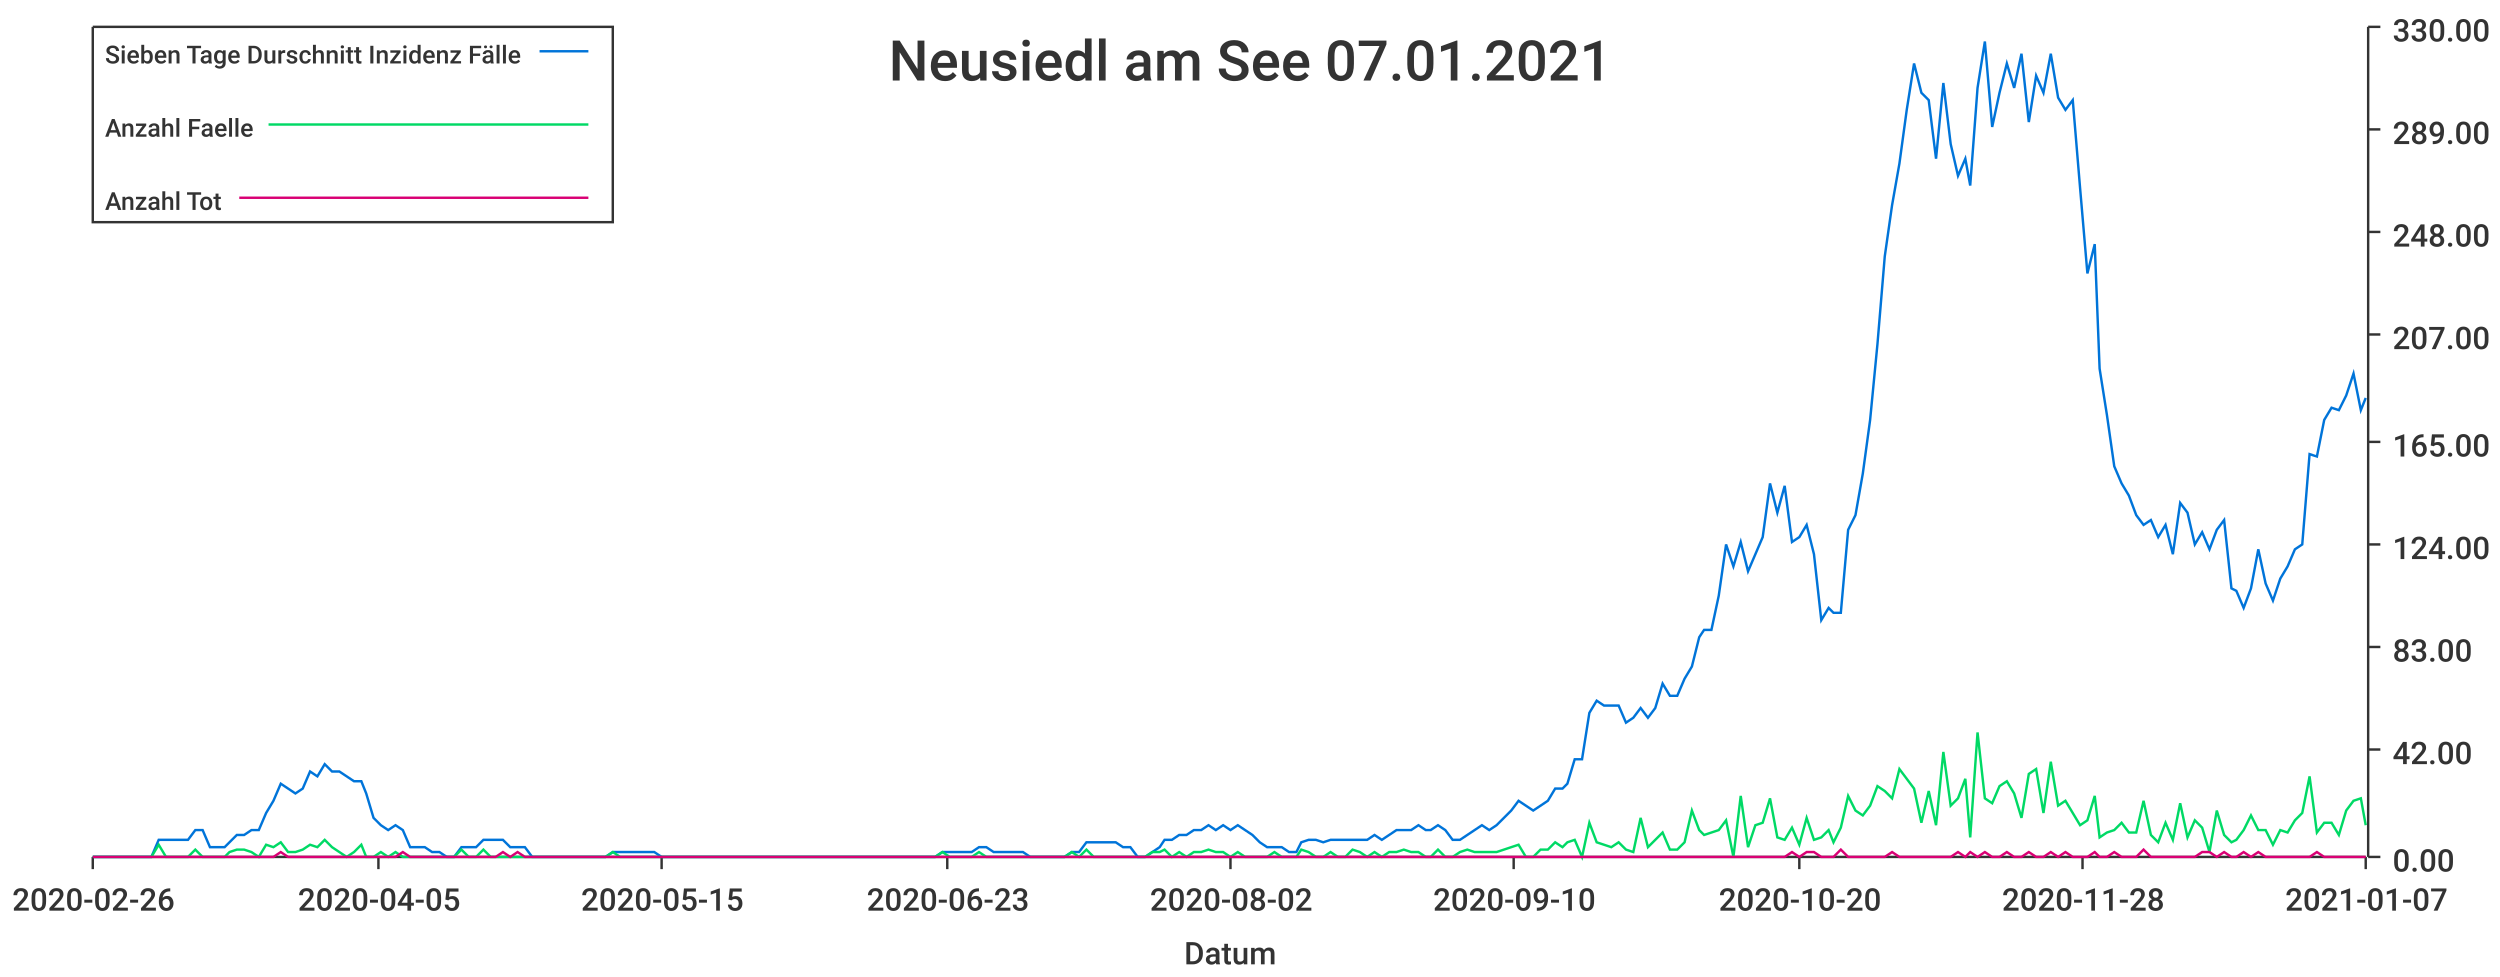
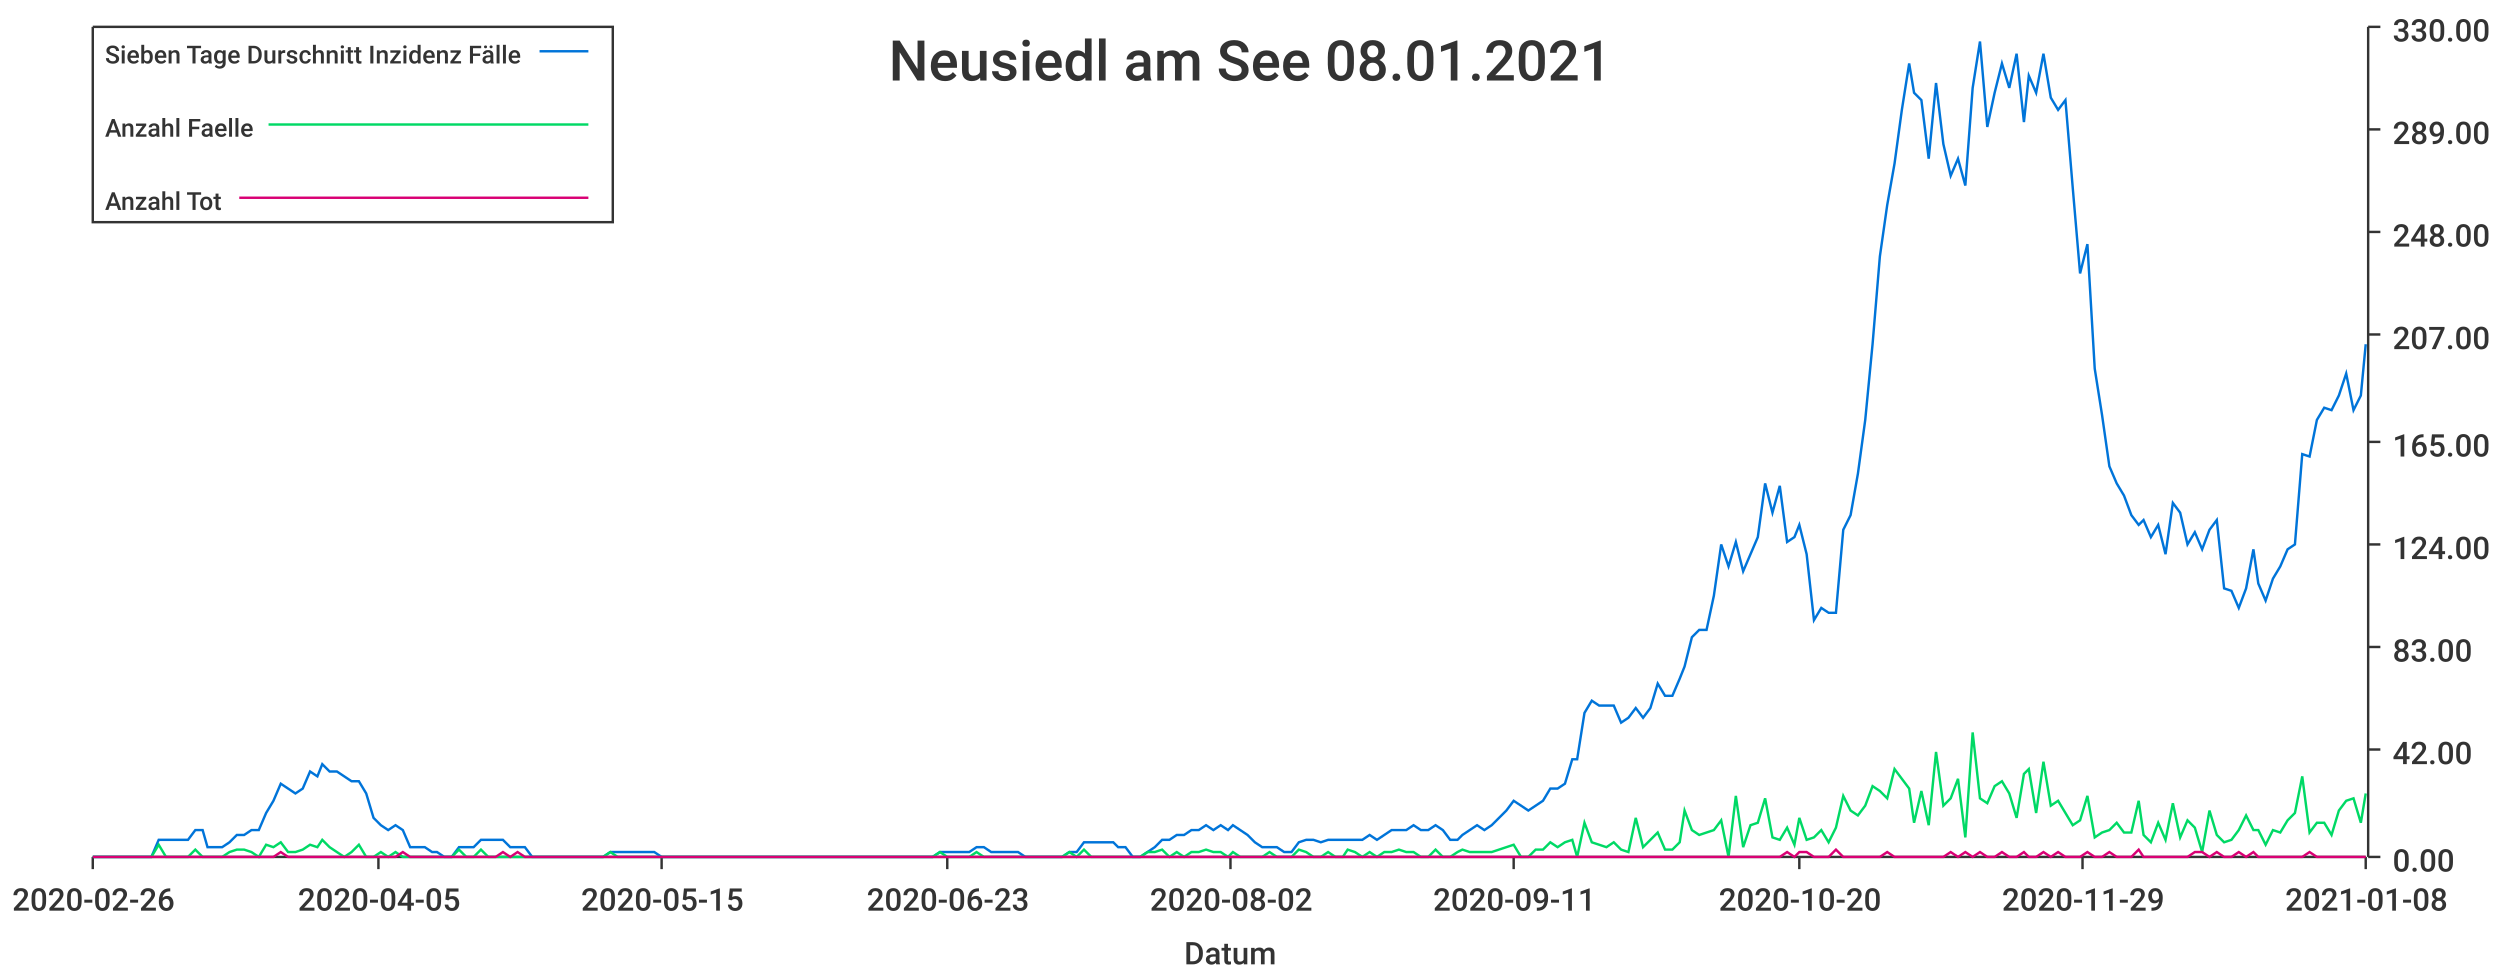
<svg xmlns="http://www.w3.org/2000/svg" width="1024" height="400">\n<path d="M 0 0 L 1024 0 L 1024 400 L 0 400 L 0 0" style="stroke-width:0;stroke:rgba(255,255,255,1.0);fill:rgba(255,255,255,1.0)" />
  <path d="M 38 11 L 969 11 L 969 351 L 38 351 L 38 11" style="stroke-width:0;stroke:rgba(255,255,255,1.0);fill:rgba(255,255,255,1.0)" />
  <path d="M 38 351 L 969 351" style="stroke-width:1;stroke:rgba(51,51,51,1.0);fill:none" />
  <path d="M 38 351 L 38 356" style="stroke-width:1;stroke:rgba(51,51,51,1.0);fill:none" />
  <text x="5" y="373" style="stroke-width:0;stroke:none;fill:rgba(51,51,51,1.0);font-size:12.8px;font-family:'Roboto Medium',sans-serif">2020-02-26</text>
  <path d="M 155 351 L 155 356" style="stroke-width:1;stroke:rgba(51,51,51,1.0);fill:none" />
  <text x="122" y="373" style="stroke-width:0;stroke:none;fill:rgba(51,51,51,1.0);font-size:12.8px;font-family:'Roboto Medium',sans-serif">2020-04-05</text>
  <path d="M 271 351 L 271 356" style="stroke-width:1;stroke:rgba(51,51,51,1.0);fill:none" />
  <text x="238" y="373" style="stroke-width:0;stroke:none;fill:rgba(51,51,51,1.0);font-size:12.8px;font-family:'Roboto Medium',sans-serif">2020-05-15</text>
  <path d="M 388 351 L 388 356" style="stroke-width:1;stroke:rgba(51,51,51,1.0);fill:none" />
  <text x="355" y="373" style="stroke-width:0;stroke:none;fill:rgba(51,51,51,1.0);font-size:12.8px;font-family:'Roboto Medium',sans-serif">2020-06-23</text>
  <path d="M 504 351 L 504 356" style="stroke-width:1;stroke:rgba(51,51,51,1.0);fill:none" />
  <text x="471" y="373" style="stroke-width:0;stroke:none;fill:rgba(51,51,51,1.0);font-size:12.8px;font-family:'Roboto Medium',sans-serif">2020-08-02</text>
  <path d="M 620 351 L 620 356" style="stroke-width:1;stroke:rgba(51,51,51,1.0);fill:none" />
-   <text x="587" y="373" style="stroke-width:0;stroke:none;fill:rgba(51,51,51,1.0);font-size:12.8px;font-family:'Roboto Medium',sans-serif">2020-09-10</text>
+   <text x="587" y="373" style="stroke-width:0;stroke:none;fill:rgba(51,51,51,1.0);font-size:12.8px;font-family:'Roboto Medium',sans-serif">2020-09-11</text>
  <path d="M 737 351 L 737 356" style="stroke-width:1;stroke:rgba(51,51,51,1.0);fill:none" />
  <text x="704" y="373" style="stroke-width:0;stroke:none;fill:rgba(51,51,51,1.0);font-size:12.8px;font-family:'Roboto Medium',sans-serif">2020-10-20</text>
  <path d="M 853 351 L 853 356" style="stroke-width:1;stroke:rgba(51,51,51,1.0);fill:none" />
-   <text x="820" y="373" style="stroke-width:0;stroke:none;fill:rgba(51,51,51,1.0);font-size:12.8px;font-family:'Roboto Medium',sans-serif">2020-11-28</text>
+   <text x="820" y="373" style="stroke-width:0;stroke:none;fill:rgba(51,51,51,1.0);font-size:12.8px;font-family:'Roboto Medium',sans-serif">2020-11-29</text>
  <path d="M 969 351 L 969 356" style="stroke-width:1;stroke:rgba(51,51,51,1.0);fill:none" />
-   <text x="936" y="373" style="stroke-width:0;stroke:none;fill:rgba(51,51,51,1.0);font-size:12.8px;font-family:'Roboto Medium',sans-serif">2021-01-07</text>
+   <text x="936" y="373" style="stroke-width:0;stroke:none;fill:rgba(51,51,51,1.0);font-size:12.8px;font-family:'Roboto Medium',sans-serif">2021-01-08</text>
  <text x="485" y="395" style="stroke-width:0;stroke:none;fill:rgba(51,51,51,1.0);font-size:12.8px;font-family:'Roboto Medium',sans-serif">Datum</text>
  <path d="M 970 351 L 970 11" style="stroke-width:1;stroke:rgba(51,51,51,1.0);fill:none" />
  <path d="M 970 351 L 975 351" style="stroke-width:1;stroke:rgba(51,51,51,1.0);fill:none" />
  <text x="980" y="357" style="stroke-width:0;stroke:none;fill:rgba(51,51,51,1.0);font-size:12.8px;font-family:'Roboto Medium',sans-serif">0.00</text>
  <path d="M 970 307 L 975 307" style="stroke-width:1;stroke:rgba(51,51,51,1.0);fill:none" />
  <text x="980" y="313" style="stroke-width:0;stroke:none;fill:rgba(51,51,51,1.0);font-size:12.8px;font-family:'Roboto Medium',sans-serif">42.00</text>
  <path d="M 970 265 L 975 265" style="stroke-width:1;stroke:rgba(51,51,51,1.0);fill:none" />
  <text x="980" y="271" style="stroke-width:0;stroke:none;fill:rgba(51,51,51,1.0);font-size:12.8px;font-family:'Roboto Medium',sans-serif">83.00</text>
  <path d="M 970 223 L 975 223" style="stroke-width:1;stroke:rgba(51,51,51,1.0);fill:none" />
  <text x="980" y="229" style="stroke-width:0;stroke:none;fill:rgba(51,51,51,1.0);font-size:12.8px;font-family:'Roboto Medium',sans-serif">124.00</text>
  <path d="M 970 181 L 975 181" style="stroke-width:1;stroke:rgba(51,51,51,1.0);fill:none" />
  <text x="980" y="187" style="stroke-width:0;stroke:none;fill:rgba(51,51,51,1.0);font-size:12.8px;font-family:'Roboto Medium',sans-serif">165.00</text>
  <path d="M 970 137 L 975 137" style="stroke-width:1;stroke:rgba(51,51,51,1.0);fill:none" />
  <text x="980" y="143" style="stroke-width:0;stroke:none;fill:rgba(51,51,51,1.0);font-size:12.8px;font-family:'Roboto Medium',sans-serif">207.00</text>
  <path d="M 970 95 L 975 95" style="stroke-width:1;stroke:rgba(51,51,51,1.0);fill:none" />
  <text x="980" y="101" style="stroke-width:0;stroke:none;fill:rgba(51,51,51,1.0);font-size:12.8px;font-family:'Roboto Medium',sans-serif">248.00</text>
  <path d="M 970 53 L 975 53" style="stroke-width:1;stroke:rgba(51,51,51,1.0);fill:none" />
  <text x="980" y="59" style="stroke-width:0;stroke:none;fill:rgba(51,51,51,1.0);font-size:12.8px;font-family:'Roboto Medium',sans-serif">289.00</text>
  <path d="M 970 11 L 975 11" style="stroke-width:1;stroke:rgba(51,51,51,1.0);fill:none" />
  <text x="980" y="17" style="stroke-width:0;stroke:none;fill:rgba(51,51,51,1.0);font-size:12.8px;font-family:'Roboto Medium',sans-serif">330.00</text>
-   <path d="M 38 351 L 41 351 L 44 351 L 47 351 L 50 351 L 53 351 L 56 351 L 59 351 L 62 351 L 65 344 L 68 344 L 71 344 L 74 344 L 77 344 L 80 340 L 83 340 L 86 347 L 89 347 L 92 347 L 94 345 L 97 342 L 100 342 L 103 340 L 106 340 L 109 333 L 112 328 L 115 321 L 118 323 L 121 325 L 124 323 L 127 316 L 130 318 L 133 313 L 136 316 L 139 316 L 142 318 L 145 320 L 148 320 L 150 325 L 153 335 L 156 338 L 159 340 L 162 338 L 165 340 L 168 347 L 171 347 L 174 347 L 177 349 L 180 349 L 183 351 L 186 351 L 189 347 L 192 347 L 195 347 L 198 344 L 201 344 L 203 344 L 206 344 L 209 347 L 212 347 L 215 347 L 218 351 L 221 351 L 224 351 L 227 351 L 230 351 L 233 351 L 236 351 L 239 351 L 242 351 L 245 351 L 248 351 L 251 349 L 254 349 L 257 349 L 259 349 L 262 349 L 265 349 L 268 349 L 271 351 L 274 351 L 277 351 L 280 351 L 283 351 L 286 351 L 289 351 L 292 351 L 295 351 L 298 351 L 301 351 L 304 351 L 307 351 L 310 351 L 312 351 L 315 351 L 318 351 L 321 351 L 324 351 L 327 351 L 330 351 L 333 351 L 336 351 L 339 351 L 342 351 L 345 351 L 348 351 L 351 351 L 354 351 L 357 351 L 360 351 L 363 351 L 366 351 L 368 351 L 371 351 L 374 351 L 377 351 L 380 351 L 383 351 L 386 349 L 389 349 L 392 349 L 395 349 L 398 349 L 401 347 L 404 347 L 407 349 L 410 349 L 413 349 L 416 349 L 419 349 L 422 351 L 424 351 L 427 351 L 430 351 L 433 351 L 436 351 L 439 349 L 442 349 L 445 345 L 448 345 L 451 345 L 454 345 L 457 345 L 460 347 L 463 347 L 466 351 L 469 351 L 472 349 L 475 347 L 477 344 L 480 344 L 483 342 L 486 342 L 489 340 L 492 340 L 495 338 L 498 340 L 501 338 L 504 340 L 507 338 L 510 340 L 513 342 L 516 345 L 519 347 L 522 347 L 525 347 L 528 349 L 531 349 L 533 345 L 536 344 L 539 344 L 542 345 L 545 344 L 548 344 L 551 344 L 554 344 L 557 344 L 560 344 L 563 342 L 566 344 L 569 342 L 572 340 L 575 340 L 578 340 L 581 338 L 584 340 L 586 340 L 589 338 L 592 340 L 595 344 L 598 344 L 601 342 L 604 340 L 607 338 L 610 340 L 613 338 L 616 335 L 619 332 L 622 328 L 625 330 L 628 332 L 631 330 L 634 328 L 637 323 L 640 323 L 642 321 L 645 311 L 648 311 L 651 292 L 654 287 L 657 289 L 660 289 L 663 289 L 666 296 L 669 294 L 672 290 L 675 294 L 678 290 L 681 280 L 684 285 L 687 285 L 690 278 L 693 273 L 696 261 L 698 258 L 701 258 L 704 244 L 707 223 L 710 232 L 713 222 L 716 234 L 719 227 L 722 220 L 725 198 L 728 210 L 731 199 L 734 222 L 737 220 L 740 215 L 743 227 L 746 254 L 749 249 L 751 251 L 754 251 L 757 217 L 760 211 L 763 194 L 766 172 L 769 141 L 772 105 L 775 84 L 778 67 L 781 45 L 784 26 L 787 38 L 790 41 L 793 65 L 796 34 L 799 59 L 802 72 L 805 65 L 807 76 L 810 36 L 813 17 L 816 52 L 819 38 L 822 26 L 825 36 L 828 22 L 831 50 L 834 31 L 837 38 L 840 22 L 843 40 L 846 45 L 849 41 L 852 77 L 855 112 L 858 100 L 860 151 L 863 170 L 866 191 L 869 198 L 872 203 L 875 211 L 878 215 L 881 213 L 884 220 L 887 215 L 890 227 L 893 206 L 896 210 L 899 223 L 902 218 L 905 225 L 908 217 L 911 213 L 914 241 L 916 242 L 919 249 L 922 241 L 925 225 L 928 239 L 931 246 L 934 237 L 937 232 L 940 225 L 943 223 L 946 186 L 949 187 L 952 172 L 955 167 L 958 168 L 961 162 L 964 153 L 967 168 L 969 163" style="stroke-width:1;stroke:rgba(0,116,217,1.0);fill:none" />
-   <path d="M 38 351 L 41 351 L 44 351 L 47 351 L 50 351 L 53 351 L 56 351 L 59 351 L 62 351 L 65 346 L 68 351 L 71 351 L 74 351 L 77 351 L 80 348 L 83 351 L 86 351 L 89 351 L 92 351 L 94 349 L 97 348 L 100 348 L 103 349 L 106 351 L 109 346 L 112 347 L 115 345 L 118 349 L 121 349 L 124 348 L 127 346 L 130 347 L 133 344 L 136 347 L 139 349 L 142 351 L 145 349 L 148 346 L 150 351 L 153 351 L 156 349 L 159 351 L 162 349 L 165 351 L 168 351 L 171 351 L 174 351 L 177 351 L 180 351 L 183 351 L 186 351 L 189 348 L 192 351 L 195 351 L 198 348 L 201 351 L 203 351 L 206 351 L 209 351 L 212 351 L 215 351 L 218 351 L 221 351 L 224 351 L 227 351 L 230 351 L 233 351 L 236 351 L 239 351 L 242 351 L 245 351 L 248 351 L 251 349 L 254 351 L 257 351 L 259 351 L 262 351 L 265 351 L 268 351 L 271 351 L 274 351 L 277 351 L 280 351 L 283 351 L 286 351 L 289 351 L 292 351 L 295 351 L 298 351 L 301 351 L 304 351 L 307 351 L 310 351 L 312 351 L 315 351 L 318 351 L 321 351 L 324 351 L 327 351 L 330 351 L 333 351 L 336 351 L 339 351 L 342 351 L 345 351 L 348 351 L 351 351 L 354 351 L 357 351 L 360 351 L 363 351 L 366 351 L 368 351 L 371 351 L 374 351 L 377 351 L 380 351 L 383 351 L 386 349 L 389 351 L 392 351 L 395 351 L 398 351 L 401 349 L 404 351 L 407 351 L 410 351 L 413 351 L 416 351 L 419 351 L 422 351 L 424 351 L 427 351 L 430 351 L 433 351 L 436 351 L 439 349 L 442 351 L 445 348 L 448 351 L 451 351 L 454 351 L 457 351 L 460 351 L 463 351 L 466 351 L 469 351 L 472 349 L 475 349 L 477 348 L 480 351 L 483 349 L 486 351 L 489 349 L 492 349 L 495 348 L 498 349 L 501 349 L 504 351 L 507 349 L 510 351 L 513 351 L 516 351 L 519 351 L 522 349 L 525 351 L 528 351 L 531 351 L 533 348 L 536 349 L 539 351 L 542 351 L 545 349 L 548 351 L 551 351 L 554 348 L 557 349 L 560 351 L 563 349 L 566 351 L 569 349 L 572 349 L 575 348 L 578 349 L 581 349 L 584 351 L 586 351 L 589 348 L 592 351 L 595 351 L 598 349 L 601 348 L 604 349 L 607 349 L 610 349 L 613 349 L 616 348 L 619 347 L 622 346 L 625 351 L 628 351 L 631 348 L 634 348 L 637 345 L 640 347 L 642 345 L 645 344 L 648 351 L 651 337 L 654 345 L 657 346 L 660 347 L 663 345 L 666 348 L 669 349 L 672 335 L 675 347 L 678 344 L 681 341 L 684 348 L 687 348 L 690 345 L 693 332 L 696 340 L 698 342 L 701 341 L 704 340 L 707 336 L 710 351 L 713 326 L 716 347 L 719 338 L 722 337 L 725 327 L 728 343 L 731 344 L 734 339 L 737 346 L 740 335 L 743 344 L 746 343 L 749 340 L 751 345 L 754 339 L 757 326 L 760 332 L 763 334 L 766 330 L 769 322 L 772 324 L 775 327 L 778 315 L 781 319 L 784 323 L 787 337 L 790 324 L 793 338 L 796 308 L 799 330 L 802 327 L 805 319 L 807 343 L 810 300 L 813 327 L 816 329 L 819 322 L 822 320 L 825 325 L 828 335 L 831 317 L 834 315 L 837 333 L 840 312 L 843 330 L 846 328 L 849 333 L 852 338 L 855 336 L 858 326 L 860 343 L 863 341 L 866 340 L 869 337 L 872 341 L 875 341 L 878 328 L 881 342 L 884 345 L 887 337 L 890 344 L 893 329 L 896 343 L 899 336 L 902 339 L 905 349 L 908 332 L 911 342 L 914 345 L 916 344 L 919 340 L 922 334 L 925 340 L 928 340 L 931 346 L 934 340 L 937 341 L 940 336 L 943 333 L 946 318 L 949 341 L 952 337 L 955 337 L 958 342 L 961 332 L 964 328 L 967 327 L 969 338" style="stroke-width:1;stroke:rgba(0,217,101,1.0);fill:none" />
-   <path d="M 38 351 L 41 351 L 44 351 L 47 351 L 50 351 L 53 351 L 56 351 L 59 351 L 62 351 L 65 351 L 68 351 L 71 351 L 74 351 L 77 351 L 80 351 L 83 351 L 86 351 L 89 351 L 92 351 L 94 351 L 97 351 L 100 351 L 103 351 L 106 351 L 109 351 L 112 351 L 115 349 L 118 351 L 121 351 L 124 351 L 127 351 L 130 351 L 133 351 L 136 351 L 139 351 L 142 351 L 145 351 L 148 351 L 150 351 L 153 351 L 156 351 L 159 351 L 162 351 L 165 349 L 168 351 L 171 351 L 174 351 L 177 351 L 180 351 L 183 351 L 186 351 L 189 351 L 192 351 L 195 351 L 198 351 L 201 351 L 203 351 L 206 349 L 209 351 L 212 349 L 215 351 L 218 351 L 221 351 L 224 351 L 227 351 L 230 351 L 233 351 L 236 351 L 239 351 L 242 351 L 245 351 L 248 351 L 251 351 L 254 351 L 257 351 L 259 351 L 262 351 L 265 351 L 268 351 L 271 351 L 274 351 L 277 351 L 280 351 L 283 351 L 286 351 L 289 351 L 292 351 L 295 351 L 298 351 L 301 351 L 304 351 L 307 351 L 310 351 L 312 351 L 315 351 L 318 351 L 321 351 L 324 351 L 327 351 L 330 351 L 333 351 L 336 351 L 339 351 L 342 351 L 345 351 L 348 351 L 351 351 L 354 351 L 357 351 L 360 351 L 363 351 L 366 351 L 368 351 L 371 351 L 374 351 L 377 351 L 380 351 L 383 351 L 386 351 L 389 351 L 392 351 L 395 351 L 398 351 L 401 351 L 404 351 L 407 351 L 410 351 L 413 351 L 416 351 L 419 351 L 422 351 L 424 351 L 427 351 L 430 351 L 433 351 L 436 351 L 439 351 L 442 351 L 445 351 L 448 351 L 451 351 L 454 351 L 457 351 L 460 351 L 463 351 L 466 351 L 469 351 L 472 351 L 475 351 L 477 351 L 480 351 L 483 351 L 486 351 L 489 351 L 492 351 L 495 351 L 498 351 L 501 351 L 504 351 L 507 351 L 510 351 L 513 351 L 516 351 L 519 351 L 522 351 L 525 351 L 528 351 L 531 351 L 533 351 L 536 351 L 539 351 L 542 351 L 545 351 L 548 351 L 551 351 L 554 351 L 557 351 L 560 351 L 563 351 L 566 351 L 569 351 L 572 351 L 575 351 L 578 351 L 581 351 L 584 351 L 586 351 L 589 351 L 592 351 L 595 351 L 598 351 L 601 351 L 604 351 L 607 351 L 610 351 L 613 351 L 616 351 L 619 351 L 622 351 L 625 351 L 628 351 L 631 351 L 634 351 L 637 351 L 640 351 L 642 351 L 645 351 L 648 351 L 651 351 L 654 351 L 657 351 L 660 351 L 663 351 L 666 351 L 669 351 L 672 351 L 675 351 L 678 351 L 681 351 L 684 351 L 687 351 L 690 351 L 693 351 L 696 351 L 698 351 L 701 351 L 704 351 L 707 351 L 710 351 L 713 351 L 716 351 L 719 351 L 722 351 L 725 351 L 728 351 L 731 351 L 734 349 L 737 351 L 740 349 L 743 349 L 746 351 L 749 351 L 751 351 L 754 348 L 757 351 L 760 351 L 763 351 L 766 351 L 769 351 L 772 351 L 775 349 L 778 351 L 781 351 L 784 351 L 787 351 L 790 351 L 793 351 L 796 351 L 799 351 L 802 349 L 805 351 L 807 349 L 810 351 L 813 349 L 816 351 L 819 351 L 822 349 L 825 351 L 828 351 L 831 349 L 834 351 L 837 351 L 840 349 L 843 351 L 846 349 L 849 351 L 852 351 L 855 351 L 858 349 L 860 351 L 863 351 L 866 349 L 869 351 L 872 351 L 875 351 L 878 348 L 881 351 L 884 351 L 887 351 L 890 351 L 893 351 L 896 351 L 899 351 L 902 349 L 905 349 L 908 351 L 911 349 L 914 351 L 916 351 L 919 349 L 922 351 L 925 349 L 928 351 L 931 351 L 934 351 L 937 351 L 940 351 L 943 351 L 946 351 L 949 349 L 952 351 L 955 351 L 958 351 L 961 351 L 964 351 L 967 351 L 969 351" style="stroke-width:1;stroke:rgba(217,0,116,1.0);fill:none" />
-   <text x="364" y="33" style="stroke-width:0;stroke:none;fill:rgba(51,51,51,1.0);font-size:23.0px;font-family:'Roboto Medium',sans-serif">Neusiedl am See 07.01.2021</text>
+   <path d="M 38 351 L 41 351 L 44 351 L 47 351 L 50 351 L 53 351 L 56 351 L 59 351 L 62 351 L 65 344 L 68 344 L 71 344 L 74 344 L 77 344 L 80 340 L 83 340 L 85 347 L 88 347 L 91 347 L 94 345 L 97 342 L 100 342 L 103 340 L 106 340 L 109 333 L 112 328 L 115 321 L 118 323 L 121 325 L 124 323 L 127 316 L 130 318 L 132 313 L 135 316 L 138 316 L 141 318 L 144 320 L 147 320 L 150 325 L 153 335 L 156 338 L 159 340 L 162 338 L 165 340 L 168 347 L 171 347 L 174 347 L 177 349 L 179 349 L 182 351 L 185 351 L 188 347 L 191 347 L 194 347 L 197 344 L 200 344 L 203 344 L 206 344 L 209 347 L 212 347 L 215 347 L 218 351 L 221 351 L 224 351 L 226 351 L 229 351 L 232 351 L 235 351 L 238 351 L 241 351 L 244 351 L 247 351 L 250 349 L 253 349 L 256 349 L 259 349 L 262 349 L 265 349 L 268 349 L 271 351 L 273 351 L 276 351 L 279 351 L 282 351 L 285 351 L 288 351 L 291 351 L 294 351 L 297 351 L 300 351 L 303 351 L 306 351 L 309 351 L 312 351 L 315 351 L 318 351 L 320 351 L 323 351 L 326 351 L 329 351 L 332 351 L 335 351 L 338 351 L 341 351 L 344 351 L 347 351 L 350 351 L 353 351 L 356 351 L 359 351 L 362 351 L 364 351 L 367 351 L 370 351 L 373 351 L 376 351 L 379 351 L 382 351 L 385 349 L 388 349 L 391 349 L 394 349 L 397 349 L 400 347 L 403 347 L 406 349 L 409 349 L 411 349 L 414 349 L 417 349 L 420 351 L 423 351 L 426 351 L 429 351 L 432 351 L 435 351 L 438 349 L 441 349 L 444 345 L 447 345 L 450 345 L 453 345 L 456 345 L 458 347 L 461 347 L 464 351 L 467 351 L 470 349 L 473 347 L 476 344 L 479 344 L 482 342 L 485 342 L 488 340 L 491 340 L 494 338 L 497 340 L 500 338 L 503 340 L 505 338 L 508 340 L 511 342 L 514 345 L 517 347 L 520 347 L 523 347 L 526 349 L 529 349 L 532 345 L 535 344 L 538 344 L 541 345 L 544 344 L 547 344 L 550 344 L 552 344 L 555 344 L 558 344 L 561 342 L 564 344 L 567 342 L 570 340 L 573 340 L 576 340 L 579 338 L 582 340 L 585 340 L 588 338 L 591 340 L 594 344 L 597 344 L 599 342 L 602 340 L 605 338 L 608 340 L 611 338 L 614 335 L 617 332 L 620 328 L 623 330 L 626 332 L 629 330 L 632 328 L 635 323 L 638 323 L 641 321 L 644 311 L 646 311 L 649 292 L 652 287 L 655 289 L 658 289 L 661 289 L 664 296 L 667 294 L 670 290 L 673 294 L 676 290 L 679 280 L 682 285 L 685 285 L 688 278 L 690 273 L 693 261 L 696 258 L 699 258 L 702 244 L 705 223 L 708 232 L 711 222 L 714 234 L 717 227 L 720 220 L 723 198 L 726 210 L 729 199 L 732 222 L 735 220 L 737 215 L 740 227 L 743 254 L 746 249 L 749 251 L 752 251 L 755 217 L 758 211 L 761 194 L 764 172 L 767 141 L 770 105 L 773 84 L 776 67 L 779 45 L 782 26 L 784 38 L 787 41 L 790 65 L 793 34 L 796 59 L 799 72 L 802 65 L 805 76 L 808 36 L 811 17 L 814 52 L 817 38 L 820 26 L 823 36 L 826 22 L 829 50 L 831 31 L 834 38 L 837 22 L 840 40 L 843 45 L 846 41 L 849 77 L 852 112 L 855 100 L 858 151 L 861 170 L 864 191 L 867 198 L 870 203 L 873 211 L 876 215 L 878 213 L 881 220 L 884 215 L 887 227 L 890 206 L 893 210 L 896 223 L 899 218 L 902 225 L 905 217 L 908 213 L 911 241 L 914 242 L 917 249 L 920 241 L 923 225 L 925 239 L 928 246 L 931 237 L 934 232 L 937 225 L 940 223 L 943 186 L 946 187 L 949 172 L 952 167 L 955 168 L 958 162 L 961 153 L 964 168 L 967 162 L 969 141" style="stroke-width:1;stroke:rgba(0,116,217,1.0);fill:none" />
+   <path d="M 38 351 L 41 351 L 44 351 L 47 351 L 50 351 L 53 351 L 56 351 L 59 351 L 62 351 L 65 346 L 68 351 L 71 351 L 74 351 L 77 351 L 80 348 L 83 351 L 85 351 L 88 351 L 91 351 L 94 349 L 97 348 L 100 348 L 103 349 L 106 351 L 109 346 L 112 347 L 115 345 L 118 349 L 121 349 L 124 348 L 127 346 L 130 347 L 132 344 L 135 347 L 138 349 L 141 351 L 144 349 L 147 346 L 150 351 L 153 351 L 156 349 L 159 351 L 162 349 L 165 351 L 168 351 L 171 351 L 174 351 L 177 351 L 179 351 L 182 351 L 185 351 L 188 348 L 191 351 L 194 351 L 197 348 L 200 351 L 203 351 L 206 351 L 209 351 L 212 351 L 215 351 L 218 351 L 221 351 L 224 351 L 226 351 L 229 351 L 232 351 L 235 351 L 238 351 L 241 351 L 244 351 L 247 351 L 250 349 L 253 351 L 256 351 L 259 351 L 262 351 L 265 351 L 268 351 L 271 351 L 273 351 L 276 351 L 279 351 L 282 351 L 285 351 L 288 351 L 291 351 L 294 351 L 297 351 L 300 351 L 303 351 L 306 351 L 309 351 L 312 351 L 315 351 L 318 351 L 320 351 L 323 351 L 326 351 L 329 351 L 332 351 L 335 351 L 338 351 L 341 351 L 344 351 L 347 351 L 350 351 L 353 351 L 356 351 L 359 351 L 362 351 L 364 351 L 367 351 L 370 351 L 373 351 L 376 351 L 379 351 L 382 351 L 385 349 L 388 351 L 391 351 L 394 351 L 397 351 L 400 349 L 403 351 L 406 351 L 409 351 L 411 351 L 414 351 L 417 351 L 420 351 L 423 351 L 426 351 L 429 351 L 432 351 L 435 351 L 438 349 L 441 351 L 444 348 L 447 351 L 450 351 L 453 351 L 456 351 L 458 351 L 461 351 L 464 351 L 467 351 L 470 349 L 473 349 L 476 348 L 479 351 L 482 349 L 485 351 L 488 349 L 491 349 L 494 348 L 497 349 L 500 349 L 503 351 L 505 349 L 508 351 L 511 351 L 514 351 L 517 351 L 520 349 L 523 351 L 526 351 L 529 351 L 532 348 L 535 349 L 538 351 L 541 351 L 544 349 L 547 351 L 550 351 L 552 348 L 555 349 L 558 351 L 561 349 L 564 351 L 567 349 L 570 349 L 573 348 L 576 349 L 579 349 L 582 351 L 585 351 L 588 348 L 591 351 L 594 351 L 597 349 L 599 348 L 602 349 L 605 349 L 608 349 L 611 349 L 614 348 L 617 347 L 620 346 L 623 351 L 626 351 L 629 348 L 632 348 L 635 345 L 638 347 L 641 345 L 644 344 L 646 351 L 649 337 L 652 345 L 655 346 L 658 347 L 661 345 L 664 348 L 667 349 L 670 335 L 673 347 L 676 344 L 679 341 L 682 348 L 685 348 L 688 345 L 690 332 L 693 340 L 696 342 L 699 341 L 702 340 L 705 336 L 708 351 L 711 326 L 714 347 L 717 338 L 720 337 L 723 327 L 726 343 L 729 344 L 732 339 L 735 346 L 737 335 L 740 344 L 743 343 L 746 340 L 749 345 L 752 339 L 755 326 L 758 332 L 761 334 L 764 330 L 767 322 L 770 324 L 773 327 L 776 315 L 779 319 L 782 323 L 784 337 L 787 324 L 790 338 L 793 308 L 796 330 L 799 327 L 802 319 L 805 343 L 808 300 L 811 327 L 814 329 L 817 322 L 820 320 L 823 325 L 826 335 L 829 317 L 831 315 L 834 333 L 837 312 L 840 330 L 843 328 L 846 333 L 849 338 L 852 336 L 855 326 L 858 343 L 861 341 L 864 340 L 867 337 L 870 341 L 873 341 L 876 328 L 878 342 L 881 345 L 884 337 L 887 344 L 890 329 L 893 343 L 896 336 L 899 339 L 902 349 L 905 332 L 908 342 L 911 345 L 914 344 L 917 340 L 920 334 L 923 340 L 925 340 L 928 346 L 931 340 L 934 341 L 937 336 L 940 333 L 943 318 L 946 341 L 949 337 L 952 337 L 955 342 L 958 332 L 961 328 L 964 327 L 967 337 L 969 325" style="stroke-width:1;stroke:rgba(0,217,101,1.0);fill:none" />
+   <path d="M 38 351 L 41 351 L 44 351 L 47 351 L 50 351 L 53 351 L 56 351 L 59 351 L 62 351 L 65 351 L 68 351 L 71 351 L 74 351 L 77 351 L 80 351 L 83 351 L 85 351 L 88 351 L 91 351 L 94 351 L 97 351 L 100 351 L 103 351 L 106 351 L 109 351 L 112 351 L 115 349 L 118 351 L 121 351 L 124 351 L 127 351 L 130 351 L 132 351 L 135 351 L 138 351 L 141 351 L 144 351 L 147 351 L 150 351 L 153 351 L 156 351 L 159 351 L 162 351 L 165 349 L 168 351 L 171 351 L 174 351 L 177 351 L 179 351 L 182 351 L 185 351 L 188 351 L 191 351 L 194 351 L 197 351 L 200 351 L 203 351 L 206 349 L 209 351 L 212 349 L 215 351 L 218 351 L 221 351 L 224 351 L 226 351 L 229 351 L 232 351 L 235 351 L 238 351 L 241 351 L 244 351 L 247 351 L 250 351 L 253 351 L 256 351 L 259 351 L 262 351 L 265 351 L 268 351 L 271 351 L 273 351 L 276 351 L 279 351 L 282 351 L 285 351 L 288 351 L 291 351 L 294 351 L 297 351 L 300 351 L 303 351 L 306 351 L 309 351 L 312 351 L 315 351 L 318 351 L 320 351 L 323 351 L 326 351 L 329 351 L 332 351 L 335 351 L 338 351 L 341 351 L 344 351 L 347 351 L 350 351 L 353 351 L 356 351 L 359 351 L 362 351 L 364 351 L 367 351 L 370 351 L 373 351 L 376 351 L 379 351 L 382 351 L 385 351 L 388 351 L 391 351 L 394 351 L 397 351 L 400 351 L 403 351 L 406 351 L 409 351 L 411 351 L 414 351 L 417 351 L 420 351 L 423 351 L 426 351 L 429 351 L 432 351 L 435 351 L 438 351 L 441 351 L 444 351 L 447 351 L 450 351 L 453 351 L 456 351 L 458 351 L 461 351 L 464 351 L 467 351 L 470 351 L 473 351 L 476 351 L 479 351 L 482 351 L 485 351 L 488 351 L 491 351 L 494 351 L 497 351 L 500 351 L 503 351 L 505 351 L 508 351 L 511 351 L 514 351 L 517 351 L 520 351 L 523 351 L 526 351 L 529 351 L 532 351 L 535 351 L 538 351 L 541 351 L 544 351 L 547 351 L 550 351 L 552 351 L 555 351 L 558 351 L 561 351 L 564 351 L 567 351 L 570 351 L 573 351 L 576 351 L 579 351 L 582 351 L 585 351 L 588 351 L 591 351 L 594 351 L 597 351 L 599 351 L 602 351 L 605 351 L 608 351 L 611 351 L 614 351 L 617 351 L 620 351 L 623 351 L 626 351 L 629 351 L 632 351 L 635 351 L 638 351 L 641 351 L 644 351 L 646 351 L 649 351 L 652 351 L 655 351 L 658 351 L 661 351 L 664 351 L 667 351 L 670 351 L 673 351 L 676 351 L 679 351 L 682 351 L 685 351 L 688 351 L 690 351 L 693 351 L 696 351 L 699 351 L 702 351 L 705 351 L 708 351 L 711 351 L 714 351 L 717 351 L 720 351 L 723 351 L 726 351 L 729 351 L 732 349 L 735 351 L 737 349 L 740 349 L 743 351 L 746 351 L 749 351 L 752 348 L 755 351 L 758 351 L 761 351 L 764 351 L 767 351 L 770 351 L 773 349 L 776 351 L 779 351 L 782 351 L 784 351 L 787 351 L 790 351 L 793 351 L 796 351 L 799 349 L 802 351 L 805 349 L 808 351 L 811 349 L 814 351 L 817 351 L 820 349 L 823 351 L 826 351 L 829 349 L 831 351 L 834 351 L 837 349 L 840 351 L 843 349 L 846 351 L 849 351 L 852 351 L 855 349 L 858 351 L 861 351 L 864 349 L 867 351 L 870 351 L 873 351 L 876 348 L 878 351 L 881 351 L 884 351 L 887 351 L 890 351 L 893 351 L 896 351 L 899 349 L 902 349 L 905 351 L 908 349 L 911 351 L 914 351 L 917 349 L 920 351 L 923 349 L 925 351 L 928 351 L 931 351 L 934 351 L 937 351 L 940 351 L 943 351 L 946 349 L 949 351 L 952 351 L 955 351 L 958 351 L 961 351 L 964 351 L 967 351 L 969 351" style="stroke-width:1;stroke:rgba(217,0,116,1.0);fill:none" />
+   <text x="364" y="33" style="stroke-width:0;stroke:none;fill:rgba(51,51,51,1.0);font-size:23.0px;font-family:'Roboto Medium',sans-serif">Neusiedl am See 08.01.2021</text>
  <path d="M 38 11 L 251 11 L 251 91 L 38 91 L 38 11" style="stroke-width:1;stroke:rgba(51,51,51,1.0);fill:rgba(255,255,255,1.0)" />
  <text x="43" y="26" style="stroke-width:0;stroke:none;fill:rgba(51,51,51,1.0);font-size:10.2px;font-family:'Roboto Medium',sans-serif">Sieben Tage Durschnitt Inzidenz Fälle</text>
  <path d="M 221 21 L 241 21" style="stroke-width:1;stroke:rgba(0,116,217,1.0);fill:none" />
  <text x="43" y="56" style="stroke-width:0;stroke:none;fill:rgba(51,51,51,1.0);font-size:10.2px;font-family:'Roboto Medium',sans-serif">Anzahl Faelle</text>
  <path d="M 110 51 L 241 51" style="stroke-width:1;stroke:rgba(0,217,101,1.0);fill:none" />
  <text x="43" y="86" style="stroke-width:0;stroke:none;fill:rgba(51,51,51,1.0);font-size:10.2px;font-family:'Roboto Medium',sans-serif">Anzahl Tot</text>
  <path d="M 98 81 L 241 81" style="stroke-width:1;stroke:rgba(217,0,116,1.0);fill:none" />
</svg>
